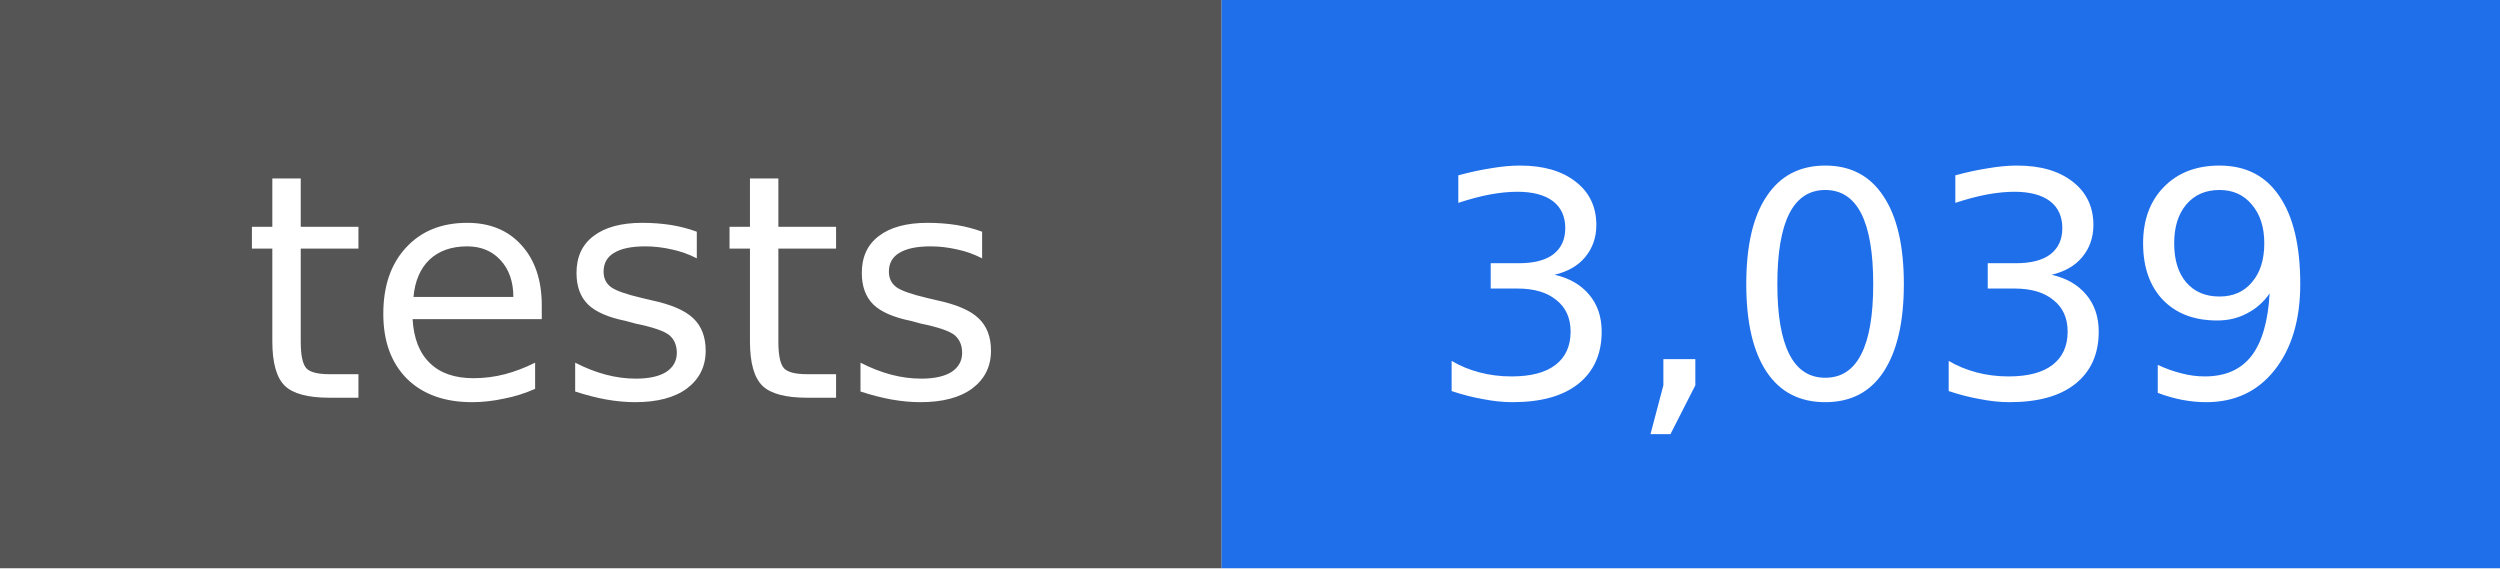
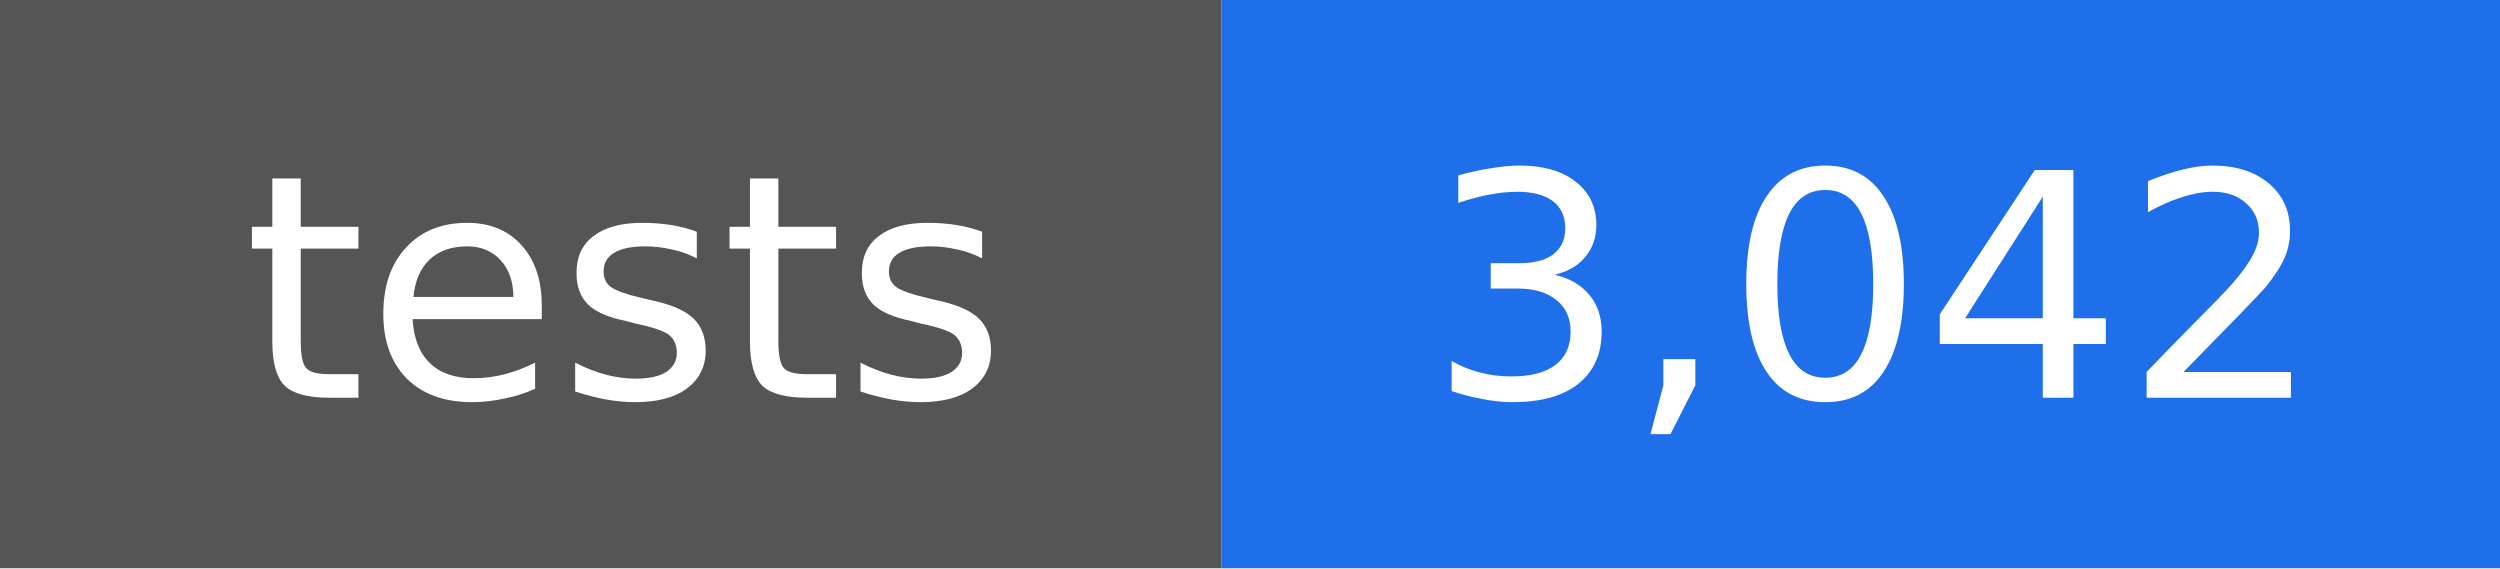
- <svg xmlns="http://www.w3.org/2000/svg" width="88" height="20" viewBox="0 0 88 20" role="img" aria-label="tests: 3,039">
+ <svg xmlns="http://www.w3.org/2000/svg" width="88" height="20" viewBox="0 0 88 20" role="img" aria-label="tests: 3,042">
  <rect width="43" height="20" fill="#555555" />
  <rect x="43" width="45" height="20" fill="#1f6feb" />
  <g fill="#ffffff" text-anchor="middle" font-family="DejaVu Sans, Verdana, sans-serif" font-size="11">
    <text x="22" y="14">tests</text>
-     <text x="66" y="14">3,039</text>
+     <text x="66" y="14">3,042</text>
  </g>
</svg>
